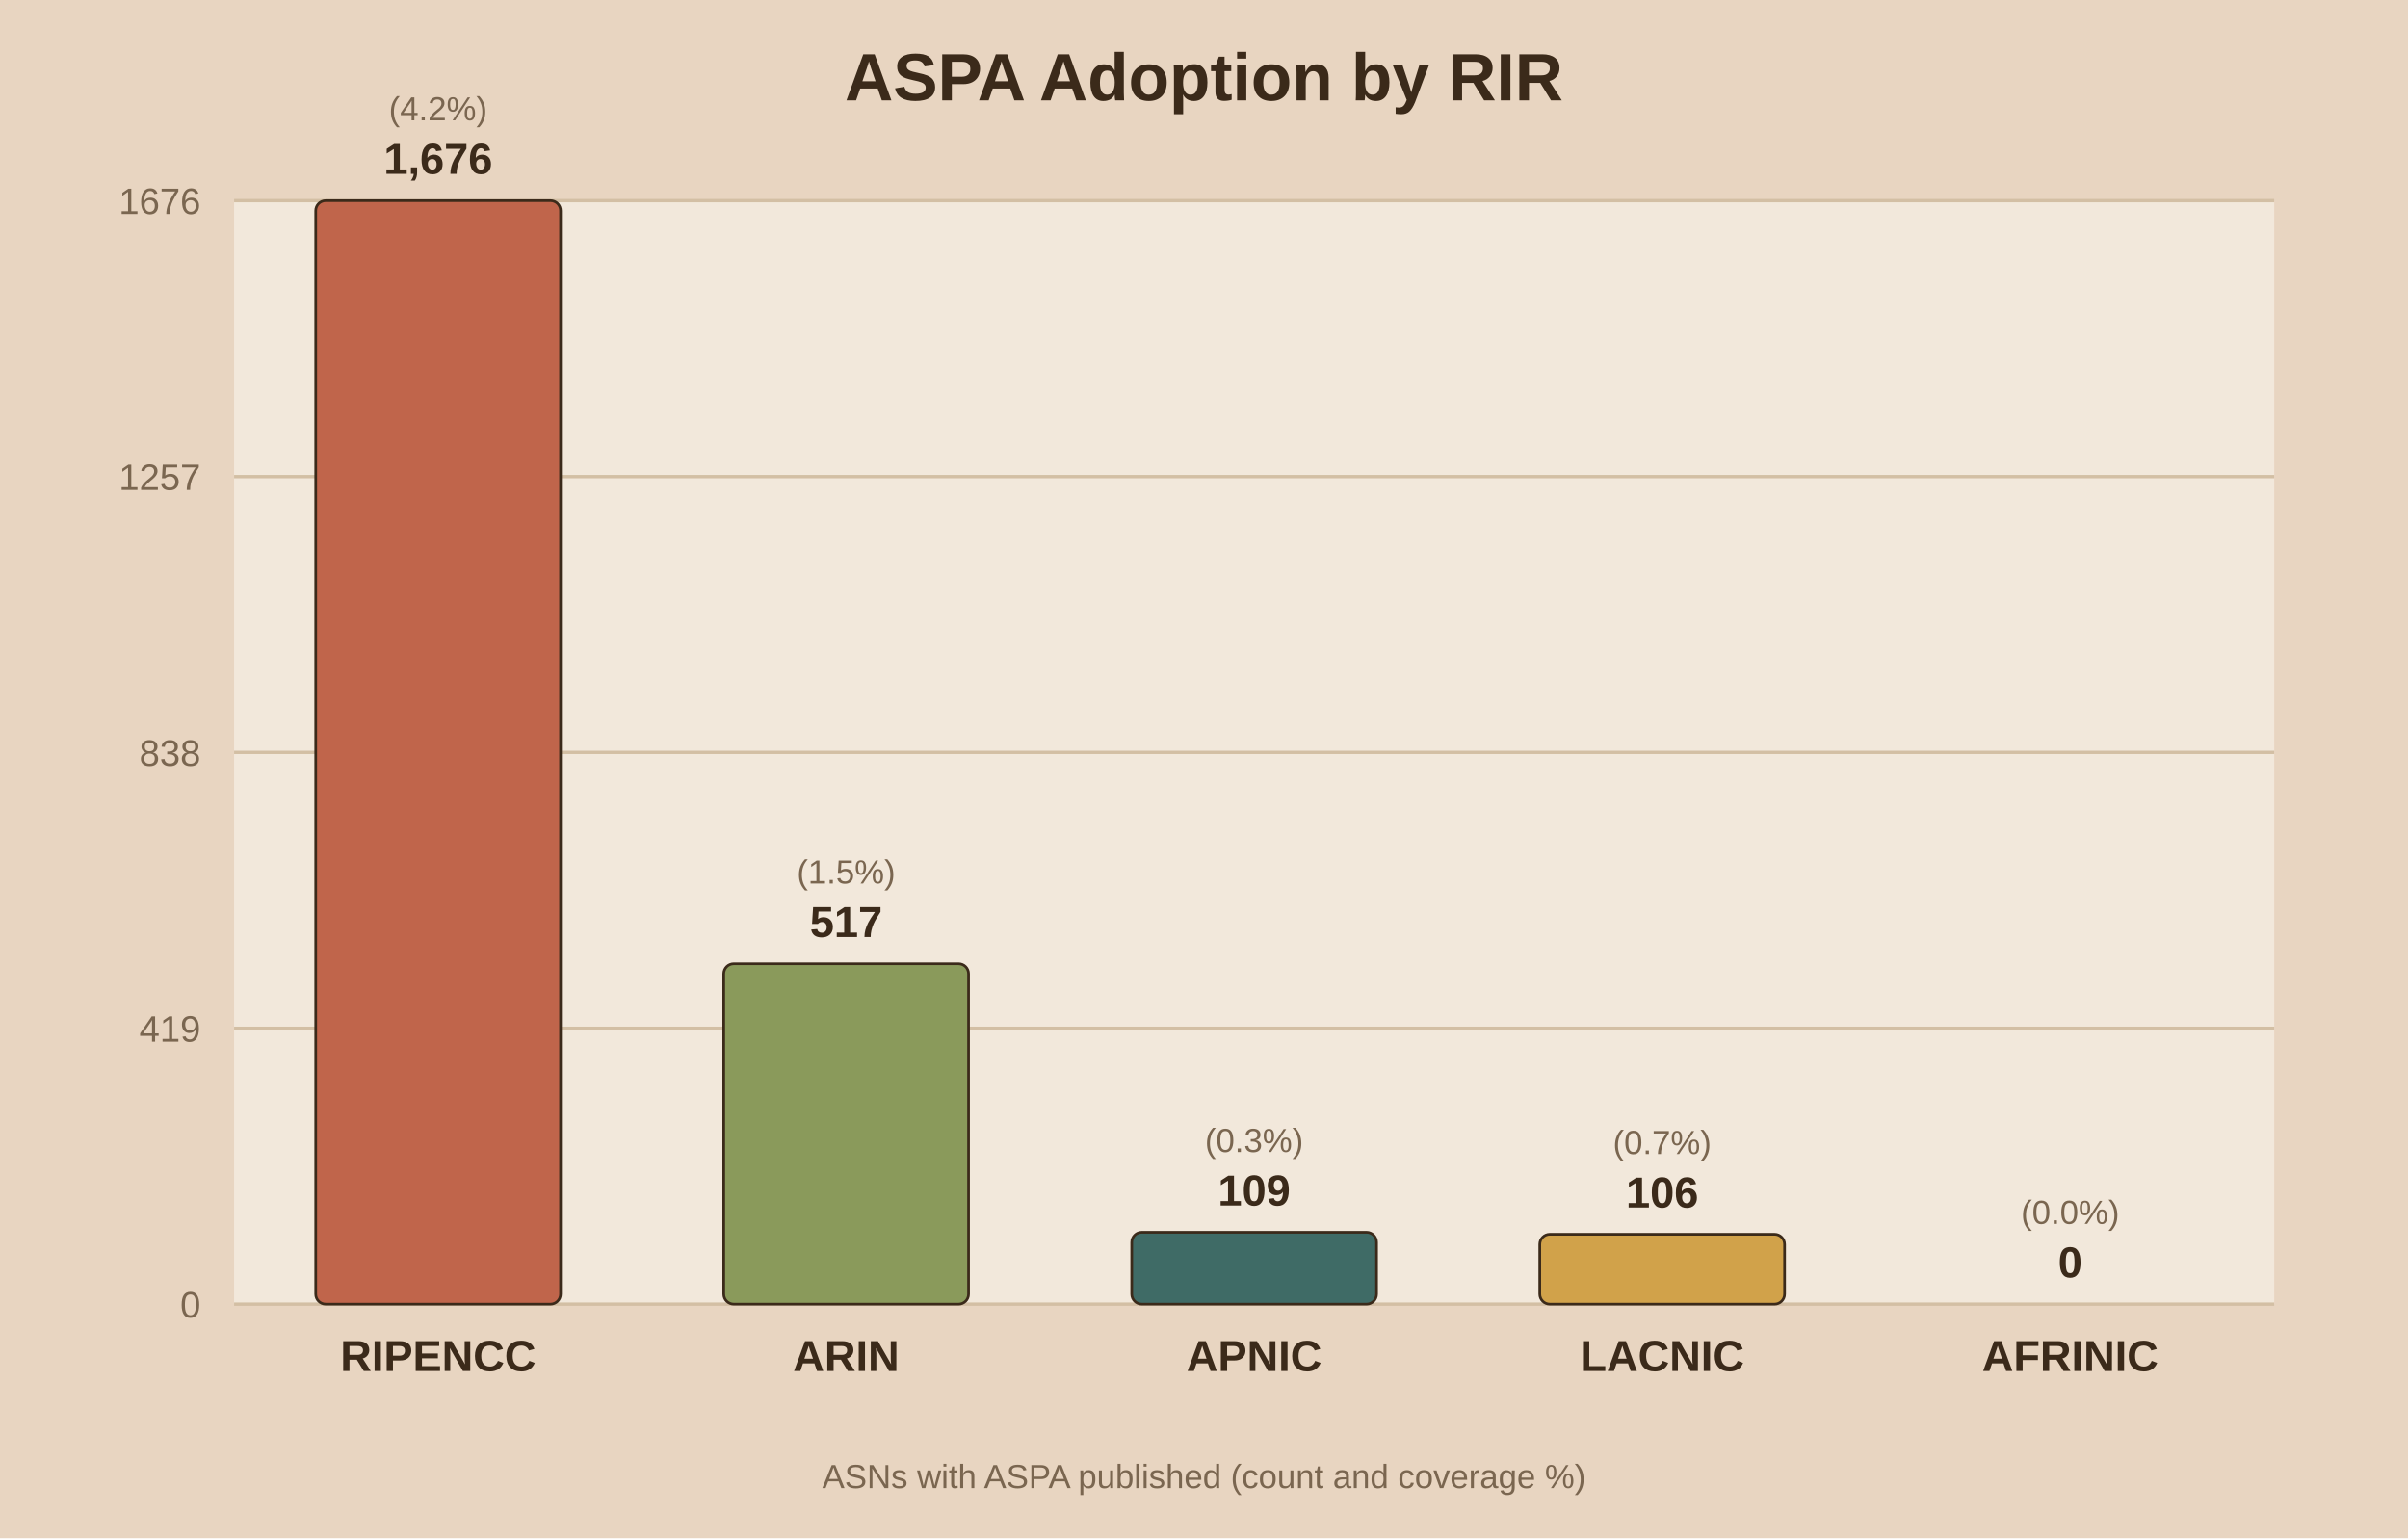
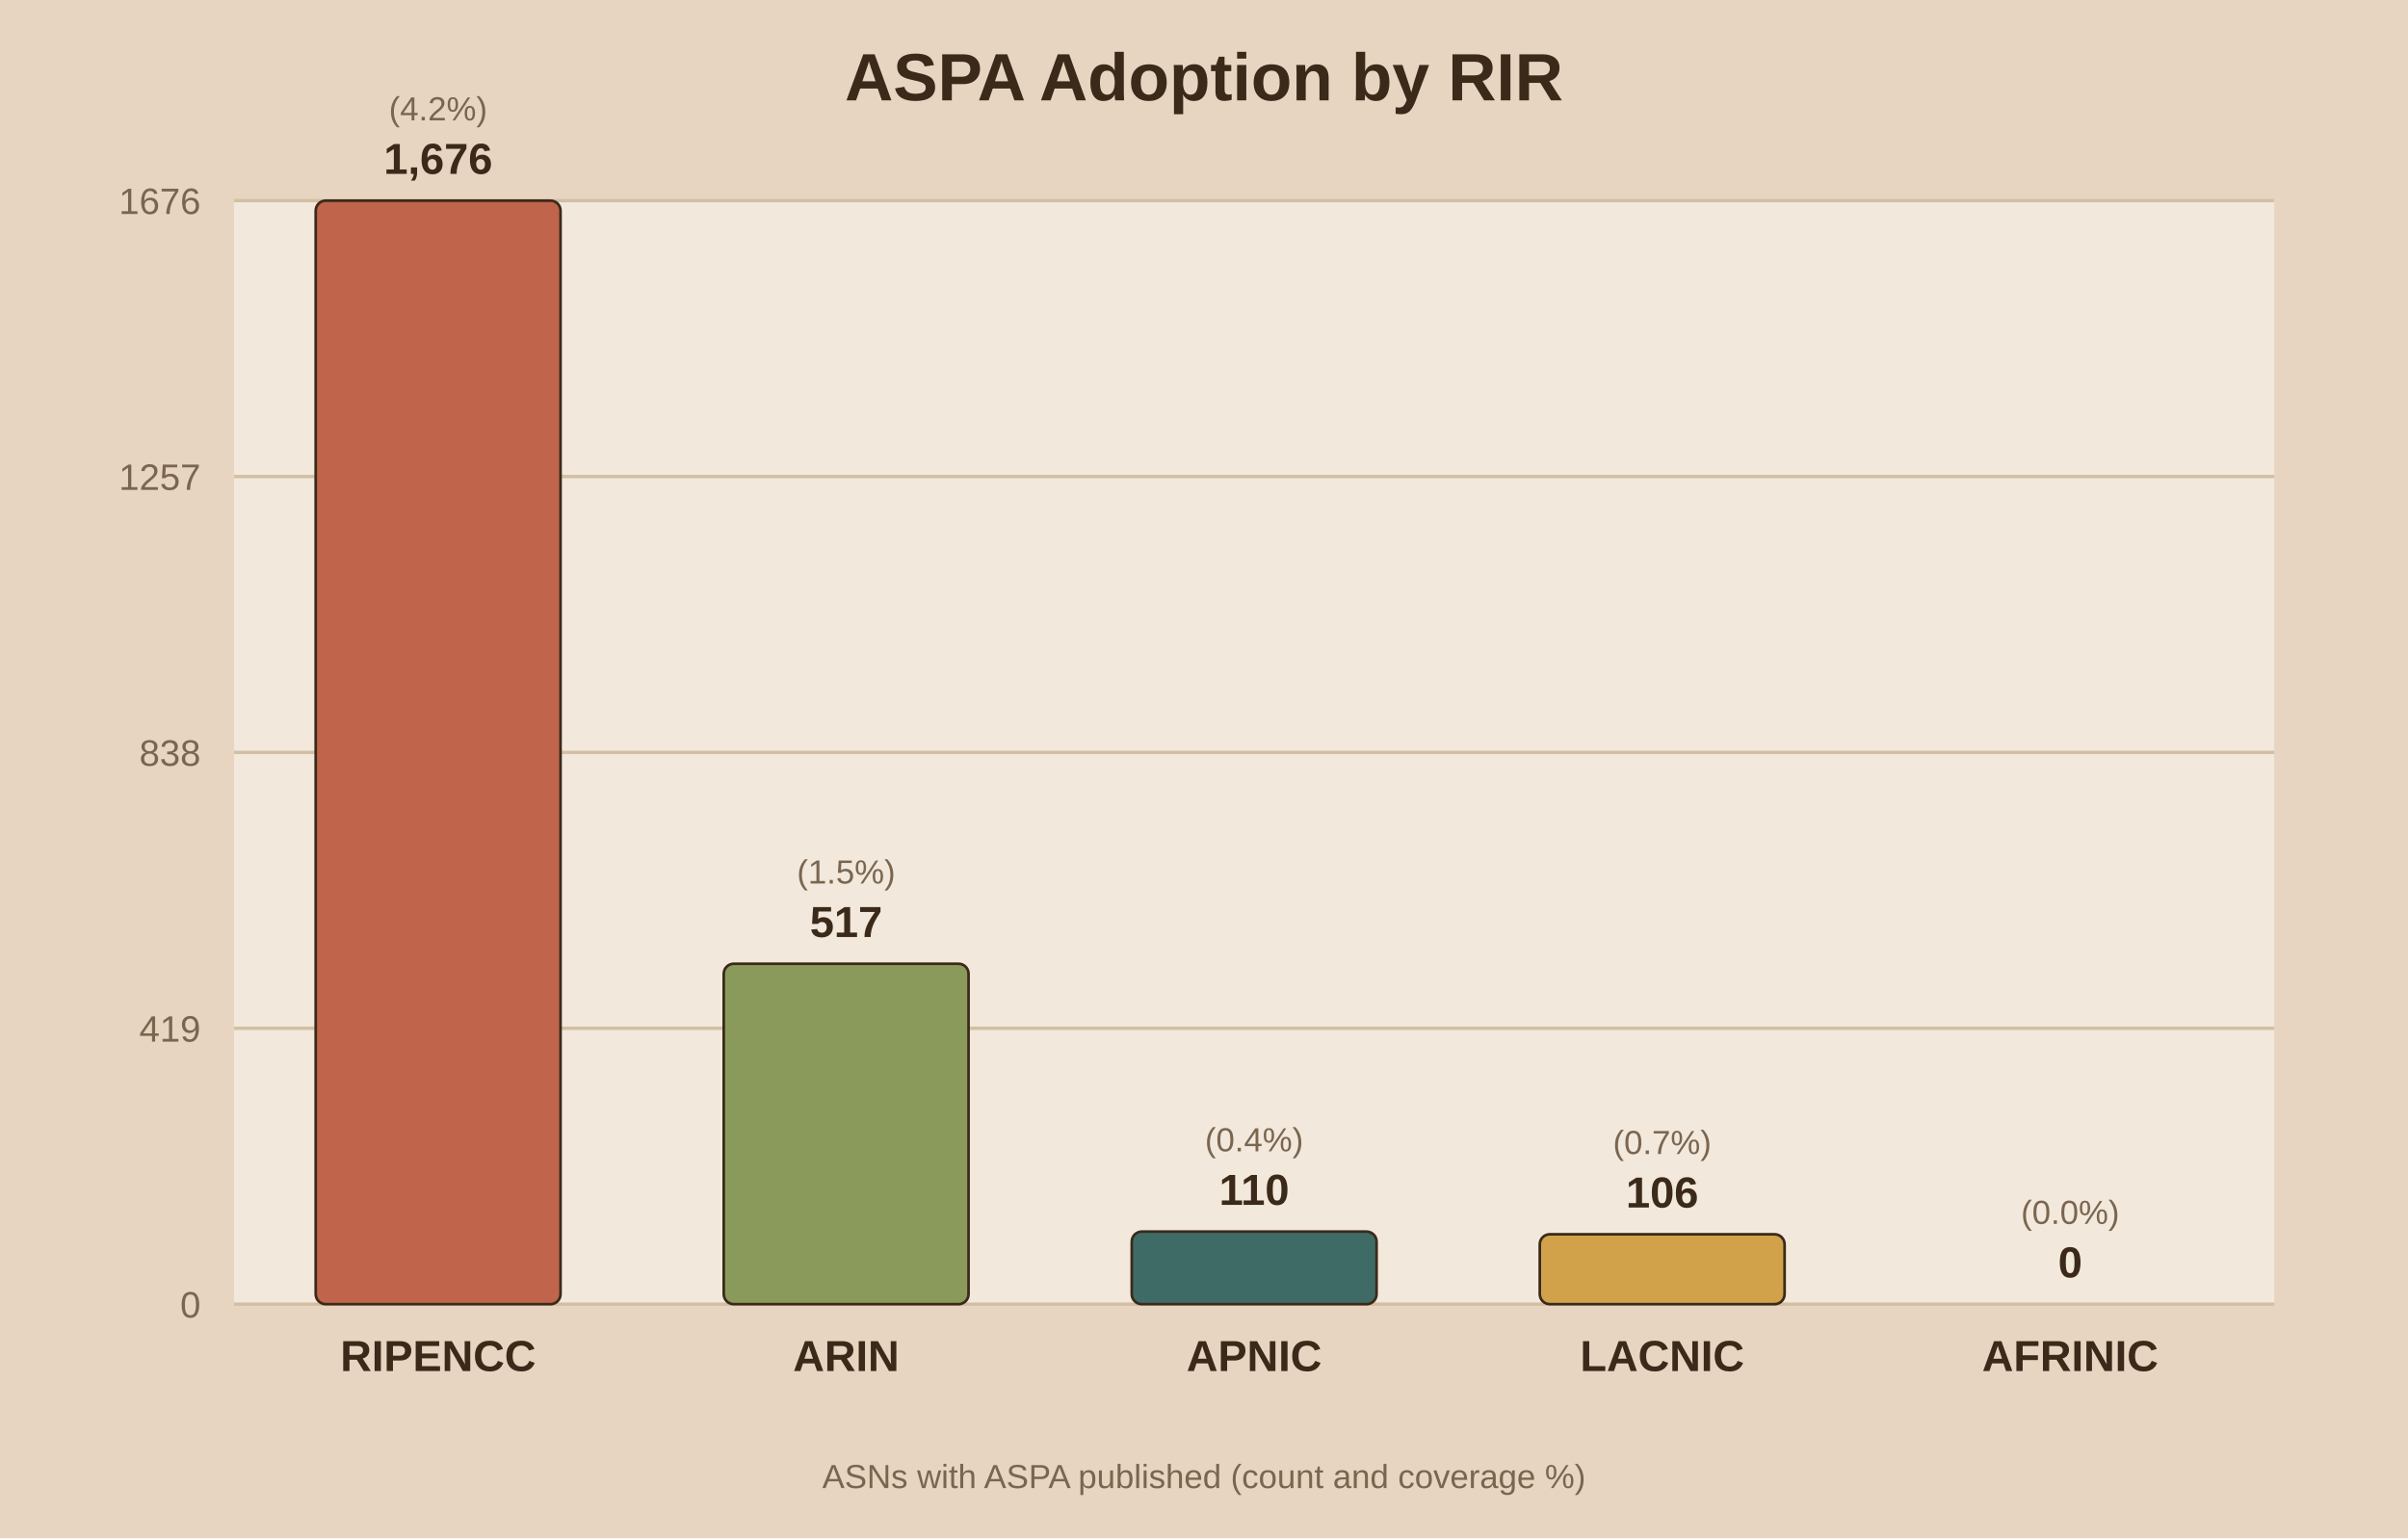
<svg xmlns="http://www.w3.org/2000/svg" viewBox="0 0 720 460">
  <rect width="720" height="460" fill="#e8d5c1" />
  <rect x="70" y="60" width="610" height="330" fill="#f2e8db" />
  <text x="360.0" y="30" text-anchor="middle" font-family="Arial" font-size="20" font-weight="bold" fill="#3b2a1a">ASPA Adoption by RIR</text>
  <line x1="70" y1="390.0" x2="680" y2="390.0" stroke="#d3bfa4" stroke-width="1" />
  <text x="60" y="394.0" text-anchor="end" font-family="Arial" font-size="11" fill="#7a6650">0</text>
  <line x1="70" y1="307.5" x2="680" y2="307.5" stroke="#d3bfa4" stroke-width="1" />
  <text x="60" y="311.5" text-anchor="end" font-family="Arial" font-size="11" fill="#7a6650">419</text>
  <line x1="70" y1="225.0" x2="680" y2="225.0" stroke="#d3bfa4" stroke-width="1" />
  <text x="60" y="229.0" text-anchor="end" font-family="Arial" font-size="11" fill="#7a6650">838</text>
  <line x1="70" y1="142.5" x2="680" y2="142.5" stroke="#d3bfa4" stroke-width="1" />
  <text x="60" y="146.5" text-anchor="end" font-family="Arial" font-size="11" fill="#7a6650">1257</text>
  <line x1="70" y1="60.0" x2="680" y2="60.0" stroke="#d3bfa4" stroke-width="1" />
  <text x="60" y="64.0" text-anchor="end" font-family="Arial" font-size="11" fill="#7a6650">1676</text>
  <rect x="94.4" y="60.0" width="73.2" height="330.0" fill="#c0654b" stroke="#3b2a1a" stroke-width="0.8" rx="3" />
  <text x="131.0" y="52.0" text-anchor="middle" font-family="Arial" font-size="13" font-weight="bold" fill="#3b2a1a">1,676</text>
  <text x="131.0" y="36.0" text-anchor="middle" font-family="Arial" font-size="10" fill="#7a6650">(4.2%)</text>
  <text x="131.0" y="410.0" text-anchor="middle" font-family="Arial" font-size="13" font-weight="bold" fill="#3b2a1a">RIPENCC</text>
  <rect x="216.4" y="288.2" width="73.2" height="101.8" fill="#8a9a5b" stroke="#3b2a1a" stroke-width="0.8" rx="3" />
  <text x="253.0" y="280.2" text-anchor="middle" font-family="Arial" font-size="13" font-weight="bold" fill="#3b2a1a">517</text>
  <text x="253.0" y="264.2" text-anchor="middle" font-family="Arial" font-size="10" fill="#7a6650">(1.5%)</text>
  <text x="253.0" y="410.0" text-anchor="middle" font-family="Arial" font-size="13" font-weight="bold" fill="#3b2a1a">ARIN</text>
-   <rect x="338.4" y="368.5" width="73.2" height="21.5" fill="#3f6b66" stroke="#3b2a1a" stroke-width="0.8" rx="3" />
-   <text x="375.0" y="360.5" text-anchor="middle" font-family="Arial" font-size="13" font-weight="bold" fill="#3b2a1a">109</text>
-   <text x="375.0" y="344.5" text-anchor="middle" font-family="Arial" font-size="10" fill="#7a6650">(0.3%)</text>
+   <rect x="338.4" y="368.3" width="73.2" height="21.7" fill="#3f6b66" stroke="#3b2a1a" stroke-width="0.8" rx="3" />
+   <text x="375.0" y="360.3" text-anchor="middle" font-family="Arial" font-size="13" font-weight="bold" fill="#3b2a1a">110</text>
+   <text x="375.0" y="344.3" text-anchor="middle" font-family="Arial" font-size="10" fill="#7a6650">(0.4%)</text>
  <text x="375.0" y="410.0" text-anchor="middle" font-family="Arial" font-size="13" font-weight="bold" fill="#3b2a1a">APNIC</text>
  <rect x="460.4" y="369.1" width="73.2" height="20.9" fill="#d1a24a" stroke="#3b2a1a" stroke-width="0.8" rx="3" />
  <text x="497.0" y="361.1" text-anchor="middle" font-family="Arial" font-size="13" font-weight="bold" fill="#3b2a1a">106</text>
  <text x="497.0" y="345.1" text-anchor="middle" font-family="Arial" font-size="10" fill="#7a6650">(0.7%)</text>
  <text x="497.0" y="410.0" text-anchor="middle" font-family="Arial" font-size="13" font-weight="bold" fill="#3b2a1a">LACNIC</text>
  <rect x="582.4" y="390.0" width="73.2" height="0.0" fill="#7d5a6a" stroke="#3b2a1a" stroke-width="0.8" rx="3" />
  <text x="619.0" y="382.0" text-anchor="middle" font-family="Arial" font-size="13" font-weight="bold" fill="#3b2a1a">0</text>
  <text x="619.0" y="366.0" text-anchor="middle" font-family="Arial" font-size="10" fill="#7a6650">(0.0%)</text>
  <text x="619.0" y="410.0" text-anchor="middle" font-family="Arial" font-size="13" font-weight="bold" fill="#3b2a1a">AFRINIC</text>
  <text x="360.0" y="445" text-anchor="middle" font-family="Arial" font-size="10" fill="#7a6650">ASNs with ASPA published (count and coverage %)</text>
</svg>
